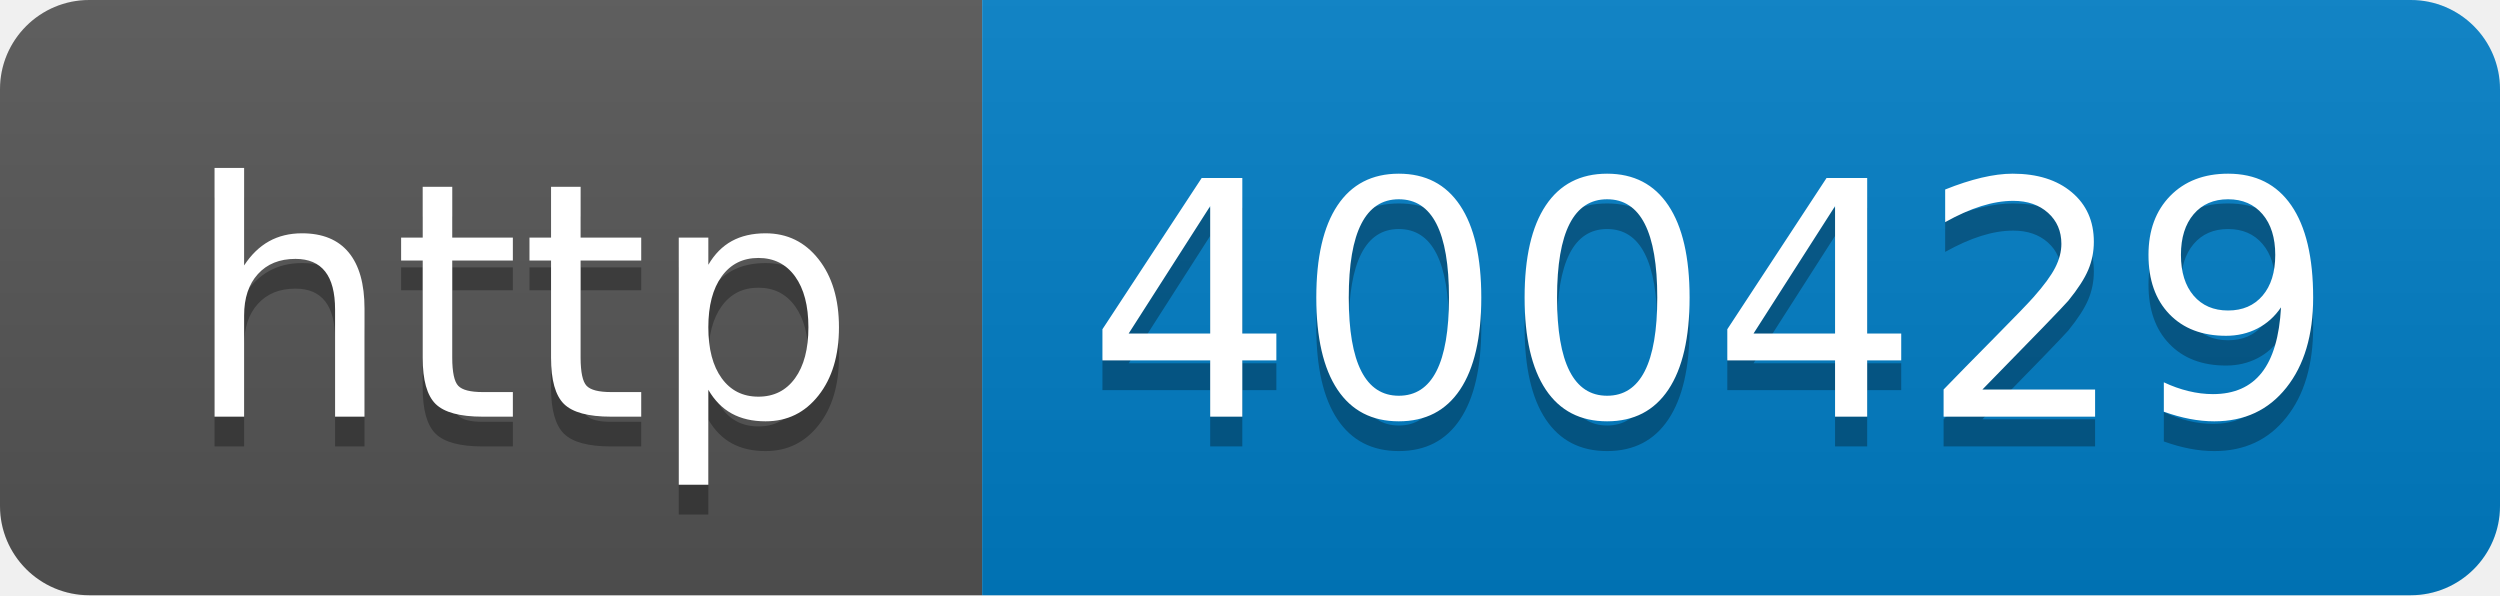
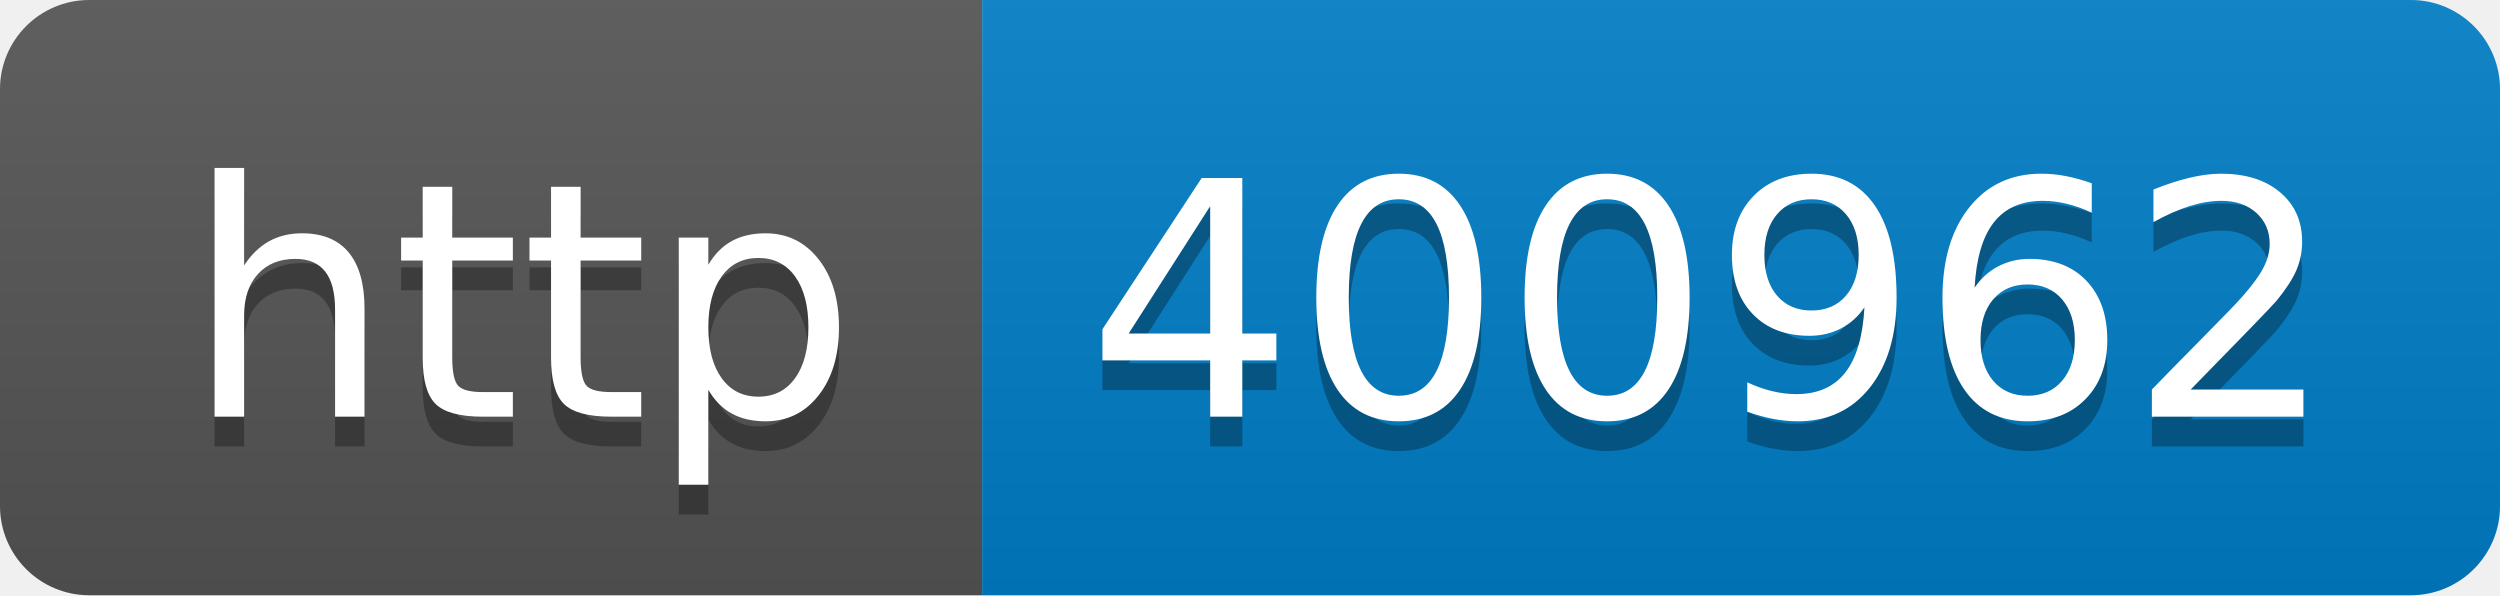
- <svg xmlns="http://www.w3.org/2000/svg" width="84" height="20" role="img" aria-label="http: 400429">
+ <svg xmlns="http://www.w3.org/2000/svg" width="84" height="20" role="img" aria-label="http: 400962">
  <linearGradient id="s" x2="0" y2="100%">
    <stop offset="0" stop-color="#bbb" stop-opacity=".1" />
    <stop offset="1" stop-opacity=".1" />
  </linearGradient>
  <clipPath id="r">
    <rect width="84" height="20" rx="3" fill="#fff" />
  </clipPath>
  <g clip-path="url(#r)">
    <rect width="33" height="20" fill="#555" />
    <rect x="33" width="51" height="20" fill="#007ec6" />
    <rect width="84" height="20" fill="url(#s)" />
  </g>
  <g fill="#fff" text-anchor="middle" font-family="Verdana,Geneva,DejaVu Sans,sans-serif" text-rendering="geometricPrecision" font-size="110">
    <text aria-hidden="true" x="175" y="150" fill="#010101" fill-opacity=".3" transform="scale(.1)" textLength="230">http</text>
    <text x="175" y="140" transform="scale(.1)" fill="#fff" textLength="230">http</text>
-     <text aria-hidden="true" x="575" y="150" fill="#010101" fill-opacity=".3" transform="scale(.1)" textLength="410">400429</text>
-     <text x="575" y="140" transform="scale(.1)" fill="#fff" textLength="410">400429</text>
+     <text aria-hidden="true" x="575" y="150" fill="#010101" fill-opacity=".3" transform="scale(.1)" textLength="410">400962</text>
+     <text x="575" y="140" transform="scale(.1)" fill="#fff" textLength="410">400962</text>
  </g>
</svg>
